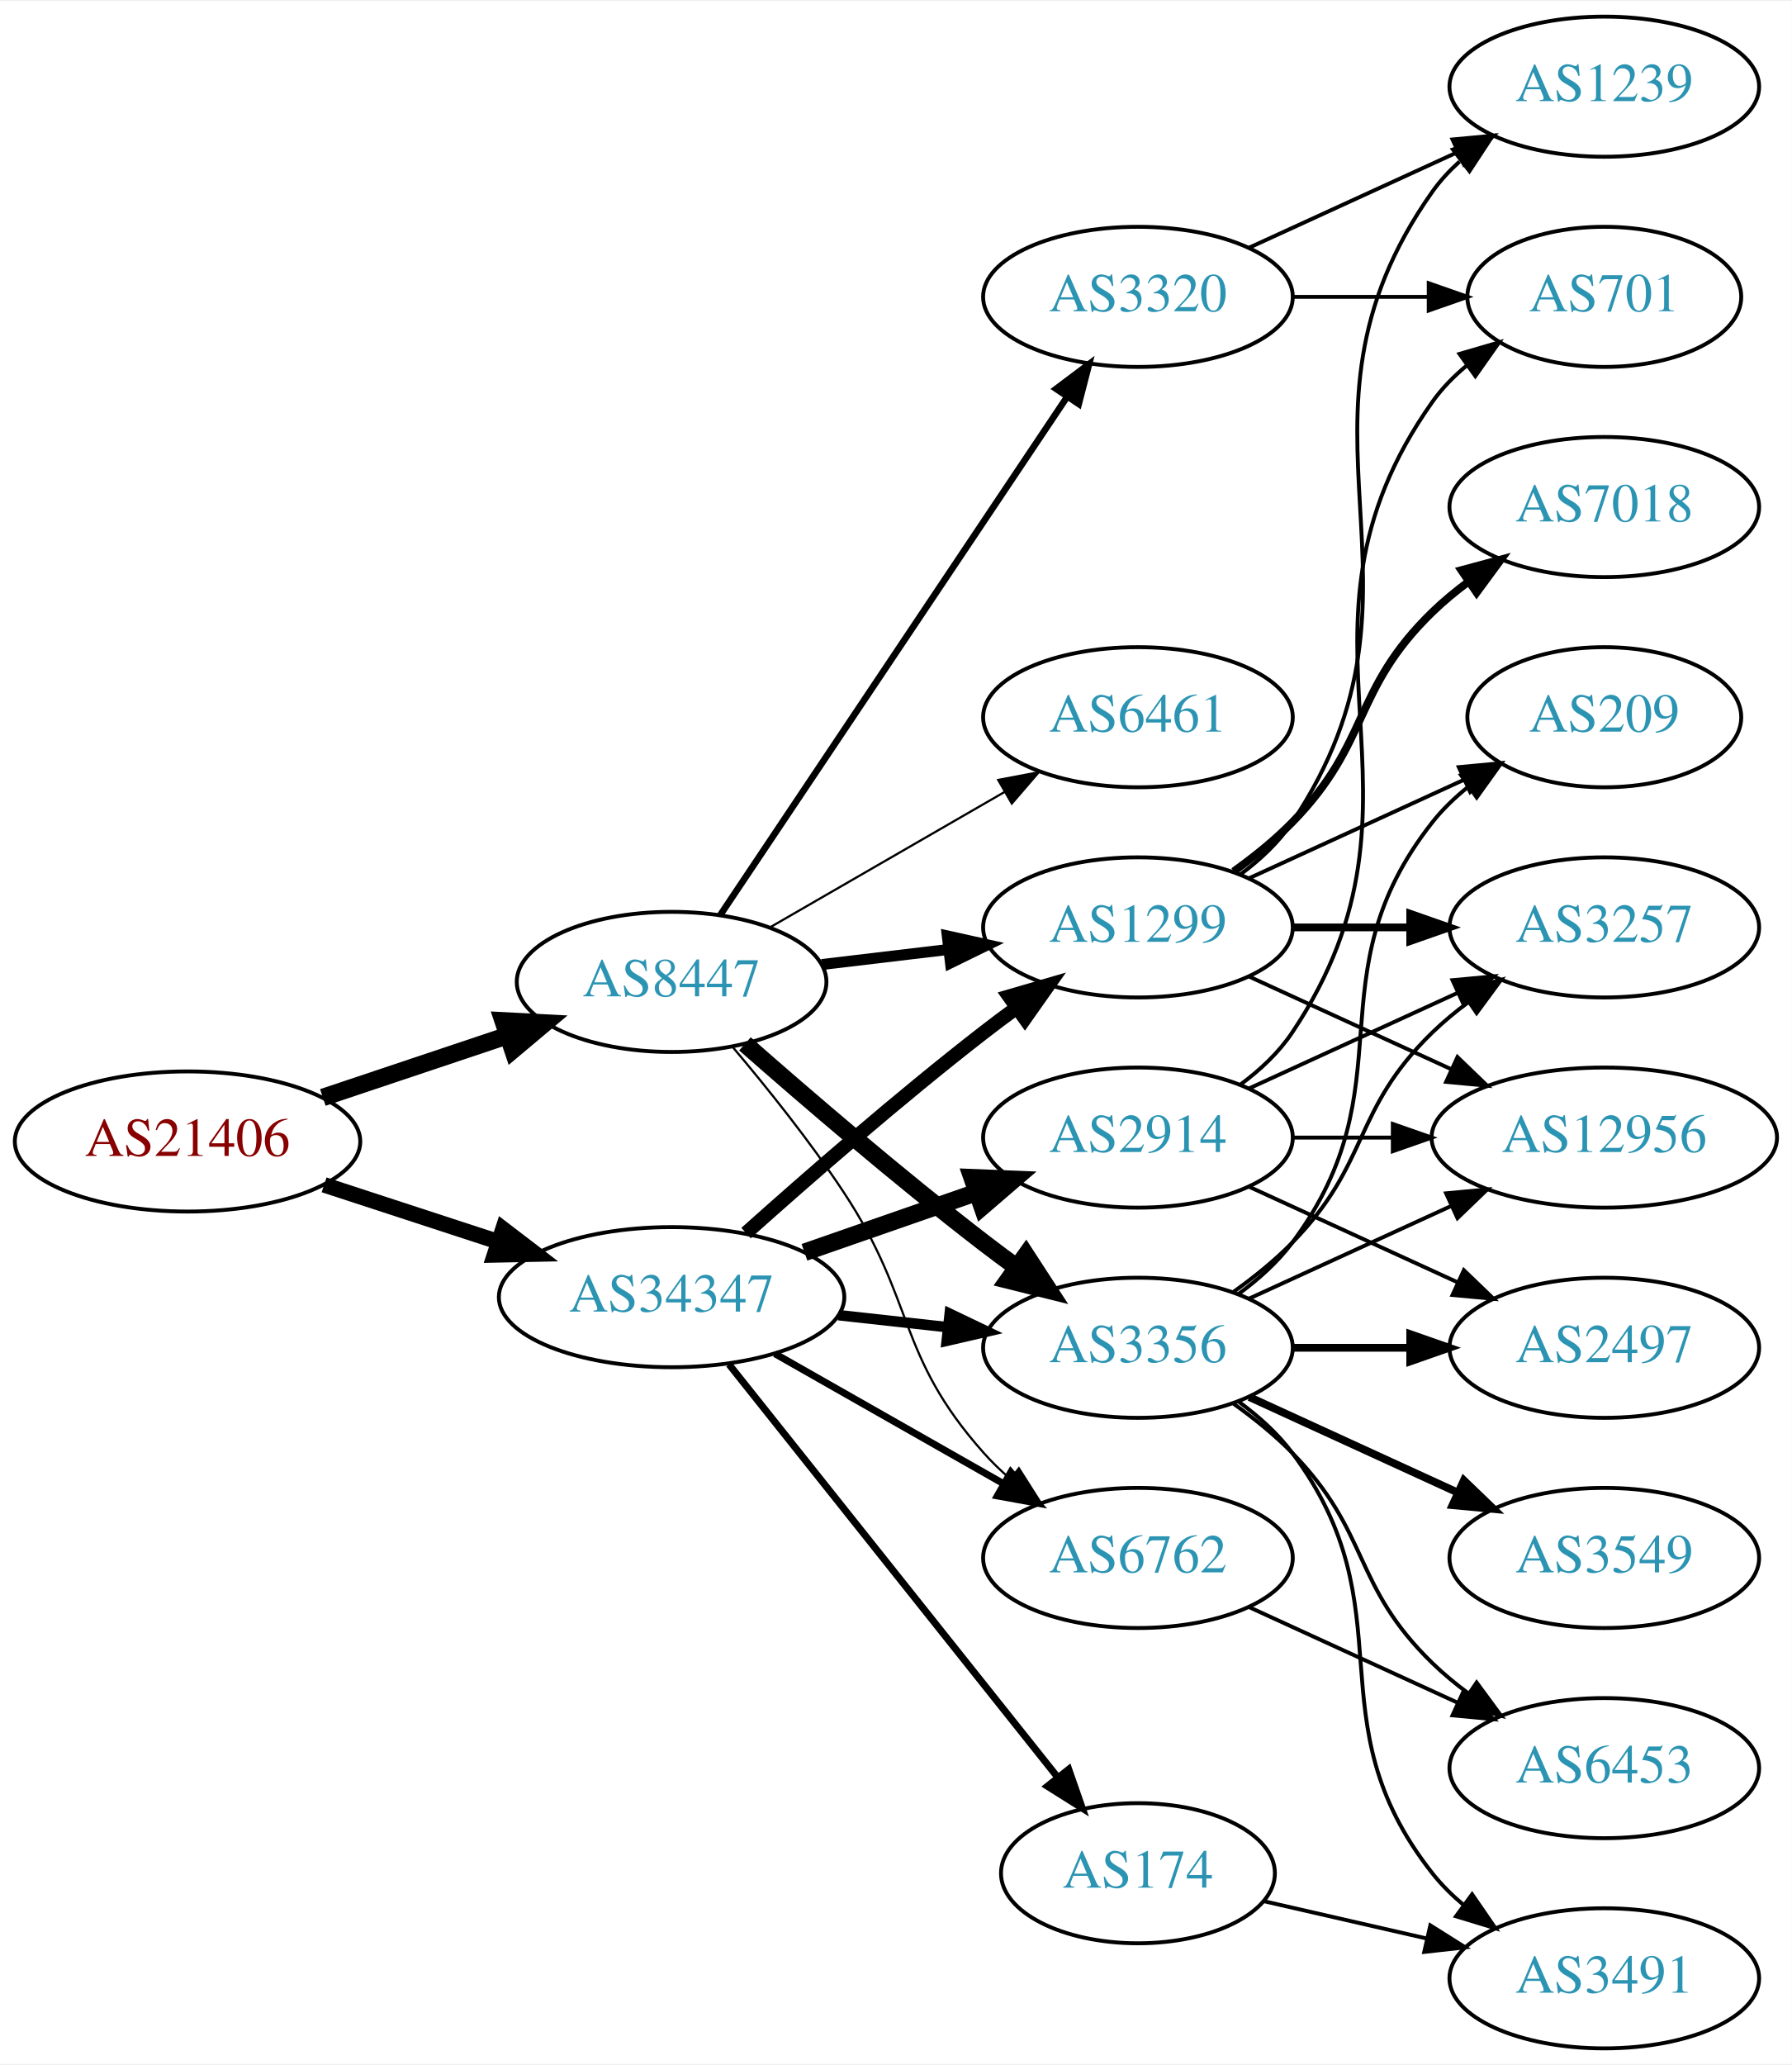
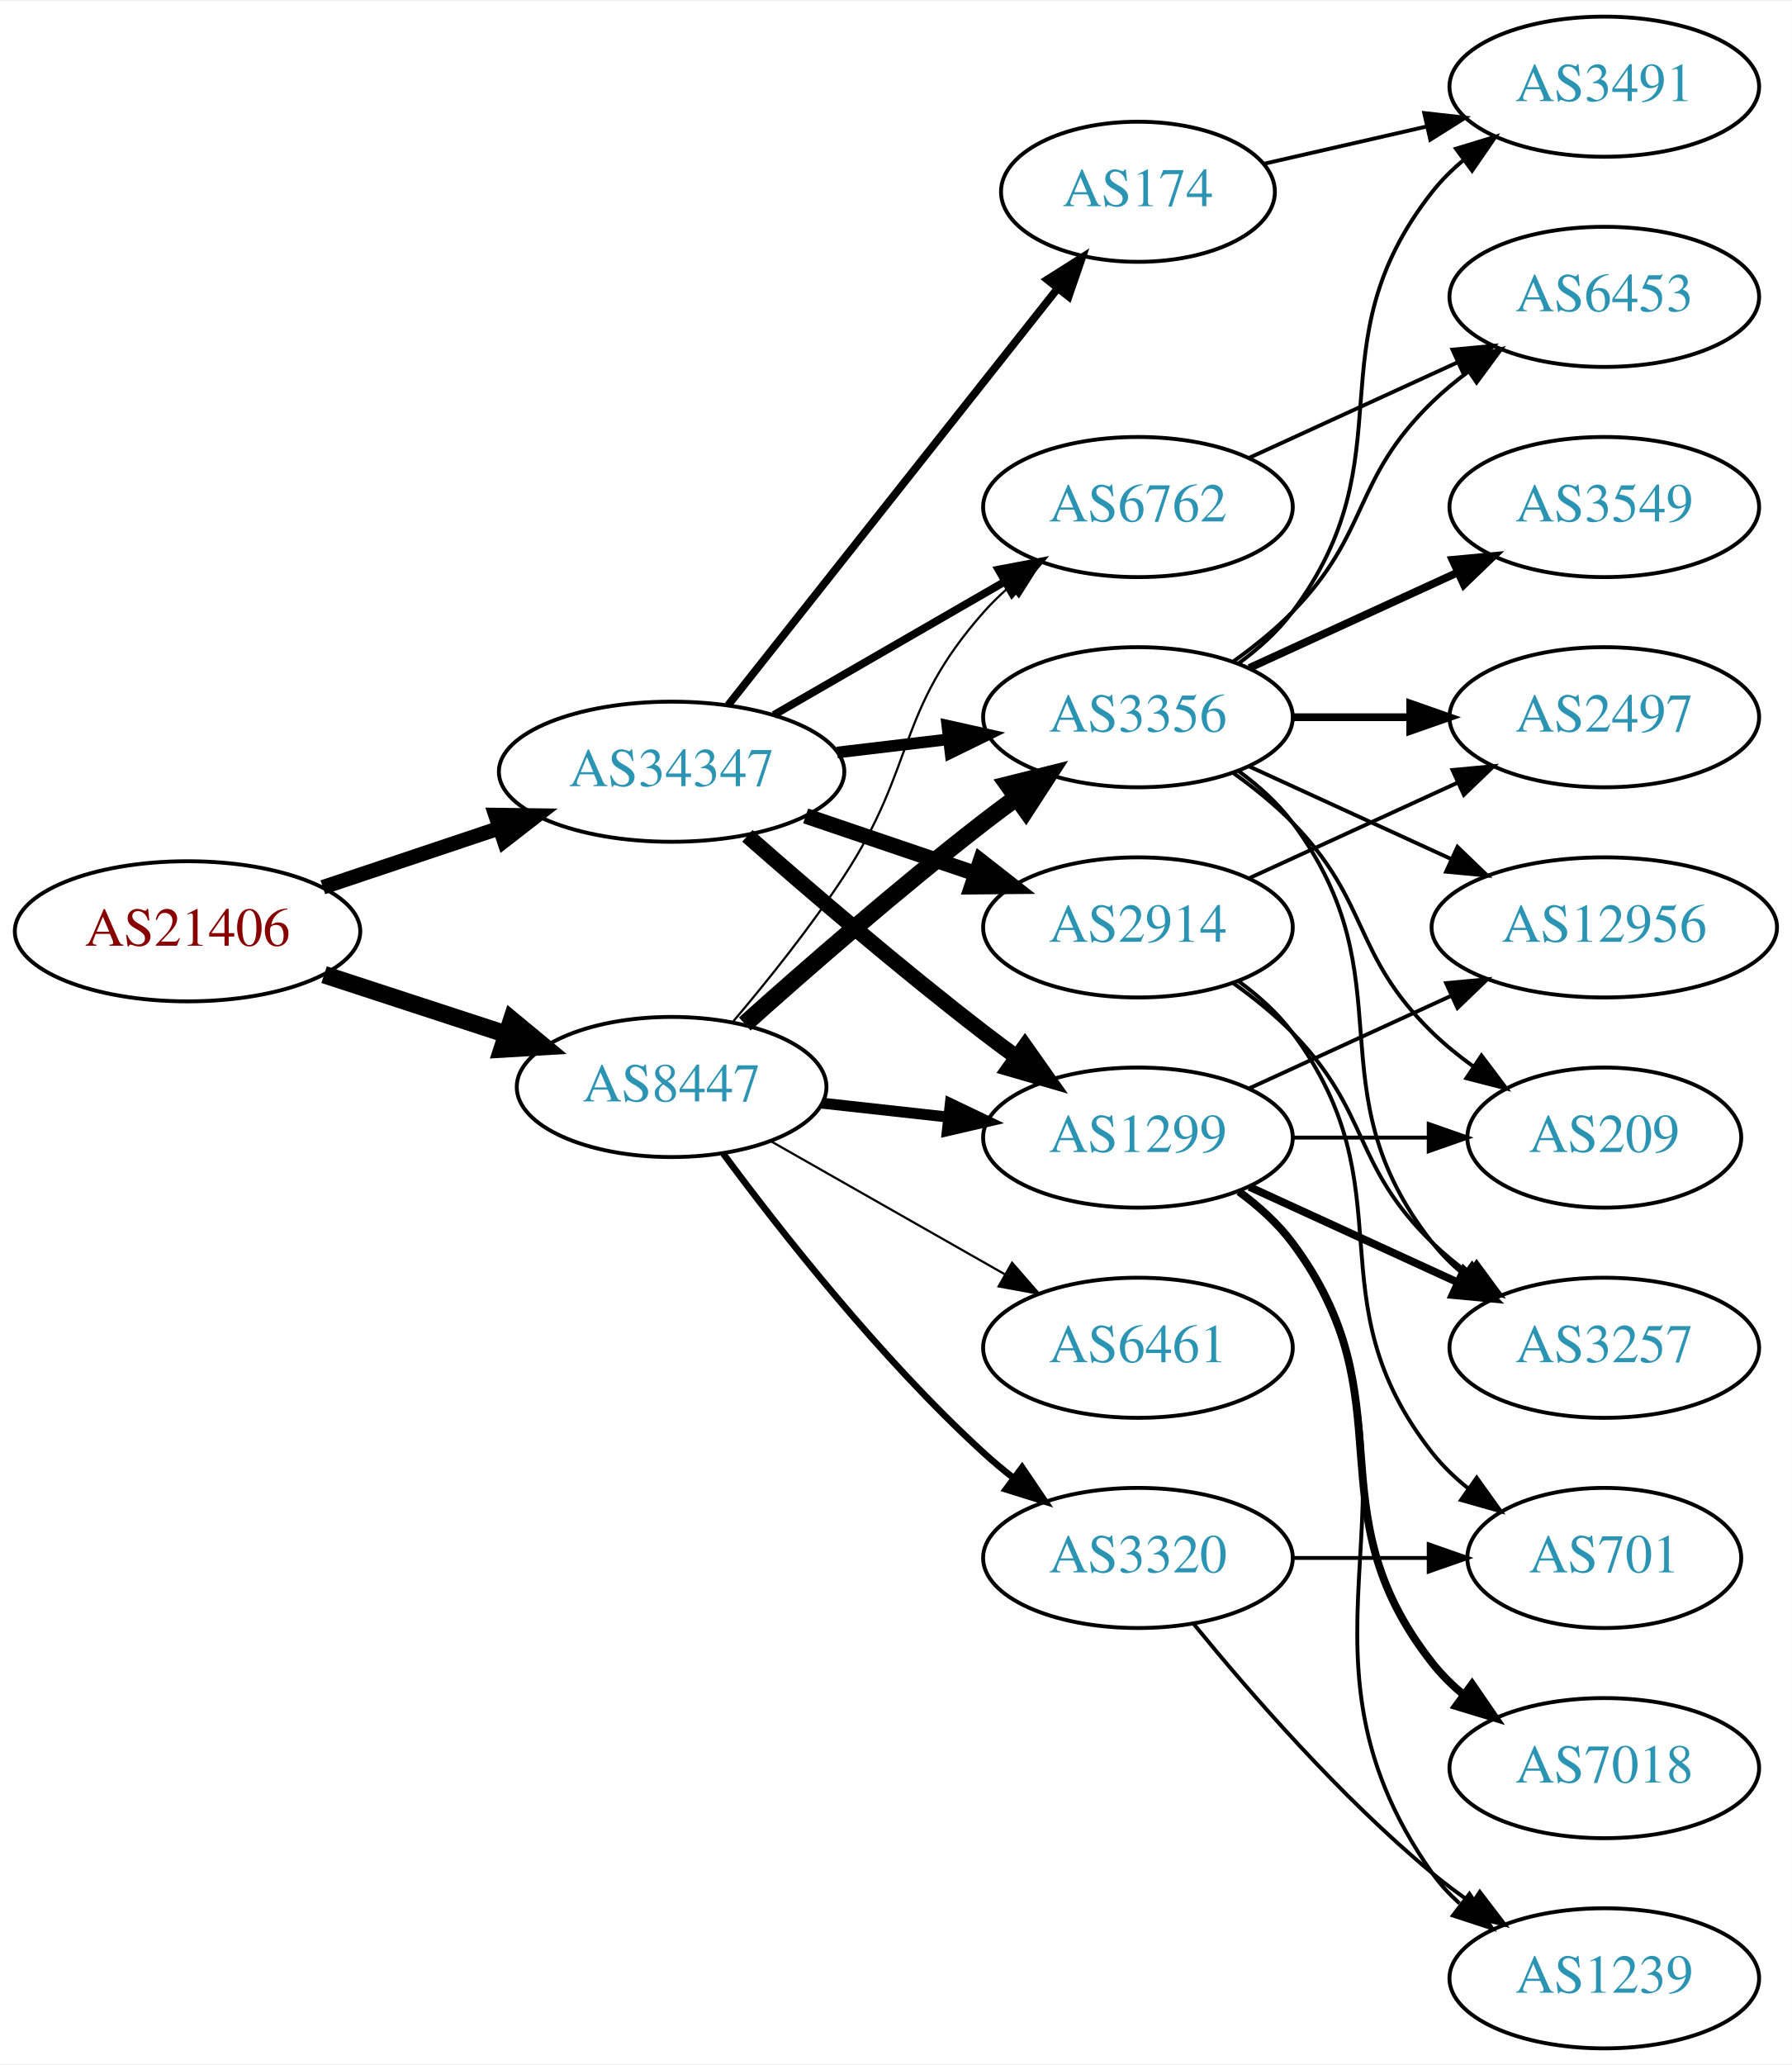
<svg xmlns="http://www.w3.org/2000/svg" xmlns:xlink="http://www.w3.org/1999/xlink" width="460pt" height="530pt" viewBox="0.00 0.00 460.47 530.00">
  <g id="graph0" class="graph" transform="scale(1 1) rotate(0) translate(4 526)">
    <polygon fill="white" stroke="none" points="-4,4 -4,-526 456.469,-526 456.469,4 -4,4" />
    <g id="node1" class="node">
      <g id="a_node1">
        <a xlink:href="/asn/21406" xlink:title="AS21406 ~ D. Swarovski KG [AT]">
-           <ellipse fill="#ffffff" stroke="black" cx="44.196" cy="-233" rx="44.393" ry="18" />
-           <text text-anchor="middle" x="44.196" y="-229.3" font-family="Times,serif" font-size="14.00" fill="#880000">AS21406</text>
+           <ellipse fill="#ffffff" stroke="black" cx="44.196" cy="-287" rx="44.393" ry="18" />
+           <text text-anchor="middle" x="44.196" y="-283.3" font-family="Times,serif" font-size="14.00" fill="#880000">AS21406</text>
        </a>
      </g>
    </g>
    <g id="node2" class="node">
      <g id="a_node2">
        <a xlink:href="/asn/8447" xlink:title="AS8447 ~ A1 Telekom Austria AG [AT]">
-           <ellipse fill="#ffffff" stroke="black" cx="168.588" cy="-274" rx="39.794" ry="18" />
-           <text text-anchor="middle" x="168.588" y="-270.3" font-family="Times,serif" font-size="14.00" fill="#2c94b3">AS8447</text>
+           <ellipse fill="#ffffff" stroke="black" cx="168.588" cy="-247" rx="39.794" ry="18" />
+           <text text-anchor="middle" x="168.588" y="-243.3" font-family="Times,serif" font-size="14.00" fill="#2c94b3">AS8447</text>
        </a>
      </g>
    </g>
    <g id="edge1" class="edge">
-       <path fill="none" stroke="black" stroke-width="4.5" d="M78.964,-244.312C93.591,-249.212 110.853,-254.994 126.239,-260.148" />
-       <polygon fill="black" stroke="black" stroke-width="4.5" points="125.299,-263.986 136.032,-263.429 127.801,-256.519 125.299,-263.986" />
+       <path fill="none" stroke="black" stroke-width="4.5" d="M79.289,-275.858C93.795,-271.117 110.846,-265.544 126.077,-260.567" />
+       <polygon fill="black" stroke="black" stroke-width="4.5" points="127.496,-264.245 135.778,-257.396 125.05,-256.76 127.496,-264.245" />
    </g>
    <g id="node3" class="node">
      <g id="a_node3">
        <a xlink:href="/asn/34347" xlink:title="AS34347 ~ Stadtwerke Hall in Tirol GmbH [AT]">
-           <ellipse fill="#ffffff" stroke="black" cx="168.588" cy="-193" rx="44.393" ry="18" />
-           <text text-anchor="middle" x="168.588" y="-189.3" font-family="Times,serif" font-size="14.00" fill="#2c94b3">AS34347</text>
+           <ellipse fill="#ffffff" stroke="black" cx="168.588" cy="-328" rx="44.393" ry="18" />
+           <text text-anchor="middle" x="168.588" y="-324.3" font-family="Times,serif" font-size="14.00" fill="#2c94b3">AS34347</text>
        </a>
      </g>
    </g>
    <g id="edge2" class="edge">
-       <path fill="none" stroke="black" stroke-width="4" d="M79.289,-221.858C93.082,-217.35 109.177,-212.09 123.819,-207.305" />
-       <polygon fill="black" stroke="black" stroke-width="4" points="125.26,-210.516 133.678,-204.082 123.085,-203.862 125.26,-210.516" />
+       <path fill="none" stroke="black" stroke-width="3.75" d="M78.964,-298.312C93.01,-303.017 109.488,-308.537 124.399,-313.532" />
+       <polygon fill="black" stroke="black" stroke-width="3.75" points="123.336,-316.867 133.93,-316.725 125.56,-310.23 123.336,-316.867" />
    </g>
    <g id="node4" class="node">
      <g id="a_node4">
-         <a xlink:href="/asn/1299" xlink:title="AS1299 ~ Telia Carrier [EU]">
-           <ellipse fill="#ffffff" stroke="black" cx="288.431" cy="-288" rx="39.794" ry="18" />
-           <text text-anchor="middle" x="288.431" y="-284.3" font-family="Times,serif" font-size="14.00" fill="#2c94b3">AS1299</text>
+         <a xlink:href="/asn/3356" xlink:title="AS3356 ~ Level 3 Parent, LLC [US]">
+           <ellipse fill="#ffffff" stroke="black" cx="288.431" cy="-342" rx="39.794" ry="18" />
+           <text text-anchor="middle" x="288.431" y="-338.3" font-family="Times,serif" font-size="14.00" fill="#2c94b3">AS3356</text>
        </a>
      </g>
    </g>
    <g id="edge3" class="edge">
-       <path fill="none" stroke="black" stroke-width="2.812" d="M207.198,-278.468C217.509,-279.693 228.827,-281.038 239.627,-282.321" />
-       <polygon fill="black" stroke="black" stroke-width="2.812" points="239.431,-285.822 249.774,-283.526 240.257,-278.871 239.431,-285.822" />
+       <path fill="none" stroke="black" stroke-width="4.5" d="M187.403,-263.191C203.179,-277.311 227.017,-298.119 248.784,-315 251.519,-317.121 254.404,-319.278 257.316,-321.401" />
+       <polygon fill="black" stroke="black" stroke-width="4.5" points="255.063,-324.63 265.49,-327.236 259.639,-318.221 255.063,-324.63" />
    </g>
    <g id="node5" class="node">
      <g id="a_node5">
-         <a xlink:href="/asn/3356" xlink:title="AS3356 ~ Level 3 Parent, LLC [US]">
-           <ellipse fill="#ffffff" stroke="black" cx="288.431" cy="-180" rx="39.794" ry="18" />
-           <text text-anchor="middle" x="288.431" y="-176.3" font-family="Times,serif" font-size="14.00" fill="#2c94b3">AS3356</text>
+         <a xlink:href="/asn/3320" xlink:title="AS3320 ~ DTAG [DE]">
+           <ellipse fill="#ffffff" stroke="black" cx="288.431" cy="-126" rx="39.794" ry="18" />
+           <text text-anchor="middle" x="288.431" y="-122.3" font-family="Times,serif" font-size="14.00" fill="#2c94b3">AS3320</text>
        </a>
      </g>
    </g>
    <g id="edge4" class="edge">
-       <path fill="none" stroke="black" stroke-width="4.5" d="M187.439,-258.078C203.239,-244.186 227.091,-223.697 248.784,-207 251.527,-204.889 254.417,-202.739 257.333,-200.62" />
-       <polygon fill="black" stroke="black" stroke-width="4.5" points="259.653,-203.802 265.511,-194.791 255.082,-197.389 259.653,-203.802" />
+       <path fill="none" stroke="black" stroke-width="1.688" d="M181.846,-229.886C196.48,-210.106 222.316,-177.18 248.784,-153 251.201,-150.792 253.807,-148.615 256.482,-146.512" />
+       <polygon fill="black" stroke="black" stroke-width="1.688" points="258.665,-149.251 264.603,-140.476 254.489,-143.633 258.665,-149.251" />
    </g>
    <g id="node6" class="node">
      <g id="a_node6">
        <a xlink:href="/asn/6461" xlink:title="AS6461 ~ Zayo Bandwidth [US]">
-           <ellipse fill="#ffffff" stroke="black" cx="288.431" cy="-342" rx="39.794" ry="18" />
-           <text text-anchor="middle" x="288.431" y="-338.3" font-family="Times,serif" font-size="14.00" fill="#2c94b3">AS6461</text>
+           <ellipse fill="#ffffff" stroke="black" cx="288.431" cy="-180" rx="39.794" ry="18" />
+           <text text-anchor="middle" x="288.431" y="-176.3" font-family="Times,serif" font-size="14.00" fill="#2c94b3">AS6461</text>
        </a>
      </g>
    </g>
    <g id="edge5" class="edge">
-       <path fill="none" stroke="black" stroke-width="0.562" d="M193.72,-287.925C211.159,-297.988 234.933,-311.707 254.171,-322.808" />
-       <polygon fill="black" stroke="black" stroke-width="0.562" points="252.516,-325.893 262.927,-327.86 256.014,-319.83 252.516,-325.893" />
+       <path fill="none" stroke="black" stroke-width="0.562" d="M194.005,-233.118C211.465,-223.191 235.165,-209.716 254.326,-198.822" />
+       <polygon fill="black" stroke="black" stroke-width="0.562" points="256.082,-201.85 263.045,-193.865 252.622,-195.765 256.082,-201.85" />
    </g>
    <g id="node7" class="node">
      <g id="a_node7">
-         <a xlink:href="/asn/3320" xlink:title="AS3320 ~ DTAG [DE]">
-           <ellipse fill="#ffffff" stroke="black" cx="288.431" cy="-450" rx="39.794" ry="18" />
-           <text text-anchor="middle" x="288.431" y="-446.3" font-family="Times,serif" font-size="14.00" fill="#2c94b3">AS3320</text>
+         <a xlink:href="/asn/1299" xlink:title="AS1299 ~ Telia Carrier [EU]">
+           <ellipse fill="#ffffff" stroke="black" cx="288.431" cy="-234" rx="39.794" ry="18" />
+           <text text-anchor="middle" x="288.431" y="-230.3" font-family="Times,serif" font-size="14.00" fill="#2c94b3">AS1299</text>
        </a>
      </g>
    </g>
    <g id="edge6" class="edge">
-       <path fill="none" stroke="black" stroke-width="1.688" d="M181.102,-291.196C201.871,-322.214 245.708,-387.687 270.111,-424.132" />
-       <polygon fill="black" stroke="black" stroke-width="1.688" points="267.398,-426.372 275.87,-432.734 273.215,-422.477 267.398,-426.372" />
+       <path fill="none" stroke="black" stroke-width="2.812" d="M207.198,-242.851C217.509,-241.713 228.827,-240.465 239.627,-239.274" />
+       <polygon fill="black" stroke="black" stroke-width="2.812" points="240.218,-242.73 249.774,-238.154 239.45,-235.772 240.218,-242.73" />
    </g>
    <g id="node8" class="node">
      <g id="a_node8">
        <a xlink:href="/asn/6762" xlink:title="AS6762 ~ TELECOM ITALIA SPARKLE S.p.A. [IT]">
-           <ellipse fill="#ffffff" stroke="black" cx="288.431" cy="-126" rx="39.794" ry="18" />
-           <text text-anchor="middle" x="288.431" y="-122.3" font-family="Times,serif" font-size="14.00" fill="#2c94b3">AS6762</text>
+           <ellipse fill="#ffffff" stroke="black" cx="288.431" cy="-396" rx="39.794" ry="18" />
+           <text text-anchor="middle" x="288.431" y="-392.3" font-family="Times,serif" font-size="14.00" fill="#2c94b3">AS6762</text>
        </a>
      </g>
    </g>
    <g id="edge7" class="edge">
-       <path fill="none" stroke="black" stroke-width="0.562" d="M184.428,-257.096C193.176,-246.743 204.181,-233.021 212.784,-220 231.419,-191.796 226.317,-178.257 248.784,-153 250.773,-150.764 252.982,-148.616 255.308,-146.577" />
-       <polygon fill="black" stroke="black" stroke-width="0.562" points="257.84,-149.036 263.515,-140.09 253.5,-143.545 257.84,-149.036" />
+       <path fill="none" stroke="black" stroke-width="0.562" d="M184.457,-263.885C193.216,-274.231 204.221,-287.952 212.784,-301 231.547,-329.589 226.135,-343.38 248.784,-369 250.766,-371.242 252.971,-373.394 255.293,-375.437" />
+       <polygon fill="black" stroke="black" stroke-width="0.562" points="253.481,-378.466 263.494,-381.929 257.826,-372.978 253.481,-378.466" />
    </g>
    <g id="edge25" class="edge">
-       <path fill="none" stroke="black" stroke-width="3.6" d="M187.715,-209.471C203.493,-223.585 227.161,-244.23 248.784,-261 251.519,-263.121 254.404,-265.278 257.316,-267.401" />
-       <polygon fill="black" stroke="black" stroke-width="3.6" points="255.317,-270.274 265.49,-273.236 259.385,-264.577 255.317,-270.274" />
-     </g>
-     <g id="edge23" class="edge">
-       <path fill="none" stroke="black" stroke-width="2.7" d="M211.467,-188.38C220.503,-187.383 230.125,-186.322 239.376,-185.301" />
-       <polygon fill="black" stroke="black" stroke-width="2.7" points="240.057,-188.747 249.613,-184.172 239.289,-181.79 240.057,-188.747" />
+       <path fill="none" stroke="black" stroke-width="3" d="M211.135,-332.936C220.381,-334.034 230.254,-335.207 239.725,-336.332" />
+       <polygon fill="black" stroke="black" stroke-width="3" points="239.453,-339.825 249.797,-337.529 240.279,-332.874 239.453,-339.825" />
+     </g>
+     <g id="edge24" class="edge">
+       <path fill="none" stroke="black" stroke-width="4" d="M188.067,-311.527C203.866,-297.648 227.377,-277.477 248.784,-261 251.527,-258.889 254.417,-256.739 257.333,-254.62" />
+       <polygon fill="black" stroke="black" stroke-width="4" points="259.399,-257.445 265.511,-248.791 255.336,-251.745 259.399,-257.445" />
    </g>
    <g id="edge26" class="edge">
-       <path fill="none" stroke="black" stroke-width="1.8" d="M195.158,-178.462C212.378,-168.672 235.263,-155.66 253.934,-145.045" />
-       <polygon fill="black" stroke="black" stroke-width="1.8" points="255.755,-148.036 262.718,-140.05 252.295,-141.95 255.755,-148.036" />
+       <path fill="none" stroke="black" stroke-width="2" d="M194.868,-342.588C212.188,-352.582 235.339,-365.941 254.155,-376.799" />
+       <polygon fill="black" stroke="black" stroke-width="2" points="252.588,-379.935 262.999,-381.902 256.087,-373.872 252.588,-379.935" />
    </g>
    <g id="node19" class="node">
      <g id="a_node19">
-         <a xlink:href="/asn/174" xlink:title="AS174 ~ Cogent Communications [US]">
-           <ellipse fill="#ffffff" stroke="black" cx="288.431" cy="-45" rx="35.194" ry="18" />
-           <text text-anchor="middle" x="288.431" y="-41.3" font-family="Times,serif" font-size="14.00" fill="#2c94b3">AS174</text>
+         <a xlink:href="/asn/2914" xlink:title="AS2914 ~ NTT America, Inc. [US]">
+           <ellipse fill="#ffffff" stroke="black" cx="288.431" cy="-288" rx="39.794" ry="18" />
+           <text text-anchor="middle" x="288.431" y="-284.3" font-family="Times,serif" font-size="14.00" fill="#2c94b3">AS2914</text>
        </a>
      </g>
    </g>
    <g id="edge22" class="edge">
-       <path fill="none" stroke="black" stroke-width="1.8" d="M183.337,-175.733C204.204,-149.526 243.96,-99.595 267.844,-69.599" />
-       <polygon fill="black" stroke="black" stroke-width="1.8" points="270.64,-71.706 274.131,-61.703 265.164,-67.346 270.64,-71.706" />
+       <path fill="none" stroke="black" stroke-width="4" d="M203.042,-316.645C216.643,-312.028 232.485,-306.651 246.746,-301.81" />
+       <polygon fill="black" stroke="black" stroke-width="4" points="247.975,-305.089 256.32,-298.56 245.725,-298.46 247.975,-305.089" />
    </g>
    <g id="node20" class="node">
      <g id="a_node20">
-         <a xlink:href="/asn/2914" xlink:title="AS2914 ~ NTT America, Inc. [US]">
-           <ellipse fill="#ffffff" stroke="black" cx="288.431" cy="-234" rx="39.794" ry="18" />
-           <text text-anchor="middle" x="288.431" y="-230.3" font-family="Times,serif" font-size="14.00" fill="#2c94b3">AS2914</text>
-         </a>
-       </g>
-     </g>
-     <g id="edge24" class="edge">
-       <path fill="none" stroke="black" stroke-width="4.5" d="M202.728,-204.53C216.445,-209.302 232.484,-214.883 246.894,-219.896" />
-       <polygon fill="black" stroke="black" stroke-width="4.5" points="245.822,-223.692 256.56,-223.26 248.41,-216.255 245.822,-223.692" />
+         <a xlink:href="/asn/174" xlink:title="AS174 ~ Cogent Communications [US]">
+           <ellipse fill="#ffffff" stroke="black" cx="288.431" cy="-477" rx="35.194" ry="18" />
+           <text text-anchor="middle" x="288.431" y="-473.3" font-family="Times,serif" font-size="14.00" fill="#2c94b3">AS174</text>
+         </a>
+       </g>
+     </g>
+     <g id="edge23" class="edge">
+       <path fill="none" stroke="black" stroke-width="2" d="M183.106,-345.092C203.884,-371.364 243.775,-421.802 267.757,-452.125" />
+       <polygon fill="black" stroke="black" stroke-width="2" points="265.122,-454.435 274.07,-460.107 270.612,-450.093 265.122,-454.435" />
    </g>
    <g id="node9" class="node">
      <g id="a_node9">
        <a xlink:href="/asn/209" xlink:title="AS209 ~ CenturyLink Communications, LLC [US]">
-           <ellipse fill="#ffffff" stroke="black" cx="408.273" cy="-342" rx="35.194" ry="18" />
-           <text text-anchor="middle" x="408.273" y="-338.3" font-family="Times,serif" font-size="14.00" fill="#2c94b3">AS209</text>
+           <ellipse fill="#ffffff" stroke="black" cx="408.273" cy="-234" rx="35.194" ry="18" />
+           <text text-anchor="middle" x="408.273" y="-230.3" font-family="Times,serif" font-size="14.00" fill="#2c94b3">AS209</text>
        </a>
      </g>
    </g>
    <g id="edge8" class="edge">
-       <path fill="none" stroke="black" d="M317.06,-300.661C333.476,-308.183 354.457,-317.798 372.054,-325.861" />
-       <polygon fill="black" stroke="black" points="370.883,-329.174 381.432,-330.158 373.799,-322.811 370.883,-329.174" />
+       <path fill="none" stroke="black" d="M313.025,-327.611C318.281,-323.852 323.613,-319.563 328.077,-315 348.25,-294.383 343.384,-281.094 364.077,-261 367.305,-257.866 370.956,-254.911 374.734,-252.188" />
+       <polygon fill="black" stroke="black" points="376.713,-255.075 383.094,-246.617 372.832,-249.25 376.713,-255.075" />
    </g>
    <g id="node10" class="node">
      <g id="a_node10">
-         <a xlink:href="/asn/7018" xlink:title="AS7018 ~ AT&amp;T Services, Inc. [US]">
+         <a xlink:href="/asn/3549" xlink:title="AS3549 ~ Level 3 Parent, LLC [US]">
          <ellipse fill="#ffffff" stroke="black" cx="408.273" cy="-396" rx="39.794" ry="18" />
-           <text text-anchor="middle" x="408.273" y="-392.3" font-family="Times,serif" font-size="14.00" fill="#2c94b3">AS7018</text>
+           <text text-anchor="middle" x="408.273" y="-392.3" font-family="Times,serif" font-size="14.00" fill="#2c94b3">AS3549</text>
        </a>
      </g>
    </g>
    <g id="edge9" class="edge">
-       <path fill="none" stroke="black" stroke-width="2" d="M313.025,-302.389C318.281,-306.148 323.613,-310.437 328.077,-315 348.25,-335.617 343.384,-348.906 364.077,-369 366.922,-371.763 370.096,-374.386 373.396,-376.834" />
-       <polygon fill="black" stroke="black" stroke-width="2" points="371.513,-379.786 381.744,-382.538 375.462,-374.006 371.513,-379.786" />
+       <path fill="none" stroke="black" stroke-width="2" d="M317.06,-354.661C333.017,-361.973 353.287,-371.261 370.57,-379.181" />
+       <polygon fill="black" stroke="black" stroke-width="2" points="369.269,-382.435 379.818,-383.419 372.185,-376.071 369.269,-382.435" />
    </g>
    <g id="node11" class="node">
      <g id="a_node11">
-         <a xlink:href="/asn/3257" xlink:title="AS3257 ~ GTT [DE]">
-           <ellipse fill="#ffffff" stroke="black" cx="408.273" cy="-288" rx="39.794" ry="18" />
-           <text text-anchor="middle" x="408.273" y="-284.3" font-family="Times,serif" font-size="14.00" fill="#2c94b3">AS3257</text>
+         <a xlink:href="/asn/12956" xlink:title="AS12956 ~ TELXIUS [ES]">
+           <ellipse fill="#ffffff" stroke="black" cx="408.273" cy="-288" rx="44.393" ry="18" />
+           <text text-anchor="middle" x="408.273" y="-284.3" font-family="Times,serif" font-size="14.00" fill="#2c94b3">AS12956</text>
        </a>
      </g>
    </g>
    <g id="edge10" class="edge">
-       <path fill="none" stroke="black" stroke-width="2" d="M328.343,-288C337.897,-288 348.246,-288 358.209,-288" />
-       <polygon fill="black" stroke="black" stroke-width="2" points="358.402,-291.5 368.402,-288 358.402,-284.5 358.402,-291.5" />
+       <path fill="none" stroke="black" d="M317.06,-329.339C332.557,-322.238 352.124,-313.272 369.071,-305.506" />
+       <polygon fill="black" stroke="black" points="370.54,-308.683 378.173,-301.335 367.624,-302.319 370.54,-308.683" />
    </g>
    <g id="node12" class="node">
      <g id="a_node12">
-         <a xlink:href="/asn/12956" xlink:title="AS12956 ~ TELXIUS [ES]">
-           <ellipse fill="#ffffff" stroke="black" cx="408.273" cy="-234" rx="44.393" ry="18" />
-           <text text-anchor="middle" x="408.273" y="-230.3" font-family="Times,serif" font-size="14.00" fill="#2c94b3">AS12956</text>
+         <a xlink:href="/asn/3491" xlink:title="AS3491 ~ PCCW Global, Inc. [US]">
+           <ellipse fill="#ffffff" stroke="black" cx="408.273" cy="-504" rx="39.794" ry="18" />
+           <text text-anchor="middle" x="408.273" y="-500.3" font-family="Times,serif" font-size="14.00" fill="#2c94b3">AS3491</text>
        </a>
      </g>
    </g>
    <g id="edge11" class="edge">
-       <path fill="none" stroke="black" d="M317.06,-275.339C332.557,-268.238 352.124,-259.272 369.071,-251.506" />
-       <polygon fill="black" stroke="black" points="370.54,-254.683 378.173,-247.335 367.624,-248.319 370.54,-254.683" />
+       <path fill="none" stroke="black" d="M314.362,-355.882C319.438,-359.611 324.356,-364.016 328.077,-369 358.349,-409.542 332.779,-437.246 364.077,-477 366.402,-479.953 369.146,-482.67 372.105,-485.147" />
+       <polygon fill="black" stroke="black" points="370.165,-488.064 380.302,-491.145 374.298,-482.415 370.165,-488.064" />
    </g>
    <g id="node13" class="node">
      <g id="a_node13">
-         <a xlink:href="/asn/1239" xlink:title="AS1239 ~ Sprint [US]">
-           <ellipse fill="#ffffff" stroke="black" cx="408.273" cy="-504" rx="39.794" ry="18" />
-           <text text-anchor="middle" x="408.273" y="-500.3" font-family="Times,serif" font-size="14.00" fill="#2c94b3">AS1239</text>
+         <a xlink:href="/asn/3257" xlink:title="AS3257 ~ GTT [DE]">
+           <ellipse fill="#ffffff" stroke="black" cx="408.273" cy="-180" rx="39.794" ry="18" />
+           <text text-anchor="middle" x="408.273" y="-176.3" font-family="Times,serif" font-size="14.00" fill="#2c94b3">AS3257</text>
        </a>
      </g>
    </g>
    <g id="edge12" class="edge">
-       <path fill="none" stroke="black" d="M314.75,-301.607C319.806,-305.351 324.617,-309.831 328.077,-315 369.102,-376.294 321.498,-416.775 364.077,-477 366.068,-479.816 368.455,-482.401 371.071,-484.76" />
-       <polygon fill="black" stroke="black" points="369.371,-487.865 379.44,-491.162 373.624,-482.306 369.371,-487.865" />
-     </g>
-     <g id="edge13" class="edge">
-       <path fill="none" stroke="black" d="M314.362,-193.882C319.438,-197.611 324.356,-202.016 328.077,-207 358.349,-247.542 332.779,-275.246 364.077,-315 366.724,-318.361 369.912,-321.417 373.344,-324.161" />
-       <polygon fill="black" stroke="black" points="371.457,-327.113 381.651,-330 375.482,-321.386 371.457,-327.113" />
-     </g>
-     <g id="edge15" class="edge">
-       <path fill="none" stroke="black" d="M313.025,-194.389C318.281,-198.148 323.613,-202.437 328.077,-207 348.25,-227.617 343.384,-240.906 364.077,-261 366.922,-263.763 370.096,-266.386 373.396,-268.834" />
-       <polygon fill="black" stroke="black" points="371.513,-271.786 381.744,-274.538 375.462,-266.006 371.513,-271.786" />
-     </g>
-     <g id="edge18" class="edge">
-       <path fill="none" stroke="black" d="M317.06,-192.661C332.557,-199.762 352.124,-208.728 369.071,-216.494" />
-       <polygon fill="black" stroke="black" points="367.624,-219.681 378.173,-220.665 370.54,-213.317 367.624,-219.681" />
+       <path fill="none" stroke="black" d="M314.362,-328.118C319.438,-324.389 324.356,-319.984 328.077,-315 358.349,-274.458 332.779,-246.754 364.077,-207 366.402,-204.047 369.146,-201.33 372.105,-198.853" />
+       <polygon fill="black" stroke="black" points="374.298,-201.585 380.302,-192.855 370.165,-195.936 374.298,-201.585" />
    </g>
    <g id="node14" class="node">
      <g id="a_node14">
        <a xlink:href="/asn/2497" xlink:title="AS2497 ~ Internet Initiative Japan Inc. [JP]">
-           <ellipse fill="#ffffff" stroke="black" cx="408.273" cy="-180" rx="39.794" ry="18" />
-           <text text-anchor="middle" x="408.273" y="-176.3" font-family="Times,serif" font-size="14.00" fill="#2c94b3">AS2497</text>
-         </a>
-       </g>
-     </g>
-     <g id="edge14" class="edge">
-       <path fill="none" stroke="black" stroke-width="2" d="M328.343,-180C337.897,-180 348.246,-180 358.209,-180" />
-       <polygon fill="black" stroke="black" stroke-width="2" points="358.402,-183.5 368.402,-180 358.402,-176.5 358.402,-183.5" />
+           <ellipse fill="#ffffff" stroke="black" cx="408.273" cy="-342" rx="39.794" ry="18" />
+           <text text-anchor="middle" x="408.273" y="-338.3" font-family="Times,serif" font-size="14.00" fill="#2c94b3">AS2497</text>
+         </a>
+       </g>
+     </g>
+     <g id="edge13" class="edge">
+       <path fill="none" stroke="black" stroke-width="2" d="M328.343,-342C337.897,-342 348.246,-342 358.209,-342" />
+       <polygon fill="black" stroke="black" stroke-width="2" points="358.402,-345.5 368.402,-342 358.402,-338.5 358.402,-345.5" />
    </g>
    <g id="node15" class="node">
      <g id="a_node15">
-         <a xlink:href="/asn/3549" xlink:title="AS3549 ~ Level 3 Parent, LLC [US]">
-           <ellipse fill="#ffffff" stroke="black" cx="408.273" cy="-126" rx="39.794" ry="18" />
-           <text text-anchor="middle" x="408.273" y="-122.3" font-family="Times,serif" font-size="14.00" fill="#2c94b3">AS3549</text>
-         </a>
-       </g>
-     </g>
-     <g id="edge16" class="edge">
-       <path fill="none" stroke="black" stroke-width="2" d="M317.06,-167.339C333.017,-160.027 353.287,-150.739 370.57,-142.819" />
-       <polygon fill="black" stroke="black" stroke-width="2" points="372.185,-145.929 379.818,-138.581 369.269,-139.565 372.185,-145.929" />
+         <a xlink:href="/asn/6453" xlink:title="AS6453 ~ TATA COMMUNICATIONS (AMERICA) INC [US]">
+           <ellipse fill="#ffffff" stroke="black" cx="408.273" cy="-450" rx="39.794" ry="18" />
+           <text text-anchor="middle" x="408.273" y="-446.3" font-family="Times,serif" font-size="14.00" fill="#2c94b3">AS6453</text>
+         </a>
+       </g>
+     </g>
+     <g id="edge14" class="edge">
+       <path fill="none" stroke="black" d="M313.025,-356.389C318.281,-360.148 323.613,-364.437 328.077,-369 348.25,-389.617 343.384,-402.906 364.077,-423 366.922,-425.763 370.096,-428.386 373.396,-430.834" />
+       <polygon fill="black" stroke="black" points="371.513,-433.786 381.744,-436.538 375.462,-428.006 371.513,-433.786" />
    </g>
    <g id="node16" class="node">
      <g id="a_node16">
-         <a xlink:href="/asn/3491" xlink:title="AS3491 ~ PCCW Global, Inc. [US]">
-           <ellipse fill="#ffffff" stroke="black" cx="408.273" cy="-18" rx="39.794" ry="18" />
-           <text text-anchor="middle" x="408.273" y="-14.3" font-family="Times,serif" font-size="14.00" fill="#2c94b3">AS3491</text>
-         </a>
-       </g>
-     </g>
-     <g id="edge17" class="edge">
-       <path fill="none" stroke="black" d="M314.362,-166.118C319.438,-162.389 324.356,-157.984 328.077,-153 358.349,-112.458 332.779,-84.754 364.077,-45 366.402,-42.047 369.146,-39.33 372.105,-36.853" />
-       <polygon fill="black" stroke="black" points="374.298,-39.585 380.302,-30.855 370.165,-33.936 374.298,-39.585" />
+         <a xlink:href="/asn/701" xlink:title="AS701 ~ UUNET [US]">
+           <ellipse fill="#ffffff" stroke="black" cx="408.273" cy="-126" rx="35.194" ry="18" />
+           <text text-anchor="middle" x="408.273" y="-122.3" font-family="Times,serif" font-size="14.00" fill="#2c94b3">AS701</text>
+         </a>
+       </g>
+     </g>
+     <g id="edge15" class="edge">
+       <path fill="none" stroke="black" d="M328.343,-126C339.43,-126 351.59,-126 362.972,-126" />
+       <polygon fill="black" stroke="black" points="363.154,-129.5 373.154,-126 363.154,-122.5 363.154,-129.5" />
    </g>
    <g id="node17" class="node">
      <g id="a_node17">
-         <a xlink:href="/asn/6453" xlink:title="AS6453 ~ TATA COMMUNICATIONS (AMERICA) INC [US]">
-           <ellipse fill="#ffffff" stroke="black" cx="408.273" cy="-72" rx="39.794" ry="18" />
-           <text text-anchor="middle" x="408.273" y="-68.3" font-family="Times,serif" font-size="14.00" fill="#2c94b3">AS6453</text>
-         </a>
-       </g>
+         <a xlink:href="/asn/1239" xlink:title="AS1239 ~ Sprint [US]">
+           <ellipse fill="#ffffff" stroke="black" cx="408.273" cy="-18" rx="39.794" ry="18" />
+           <text text-anchor="middle" x="408.273" y="-14.3" font-family="Times,serif" font-size="14.00" fill="#2c94b3">AS1239</text>
+         </a>
+       </g>
+     </g>
+     <g id="edge16" class="edge">
+       <path fill="none" stroke="black" d="M302.85,-108.935C316.964,-91.625 340.379,-64.655 364.077,-45 367.294,-42.332 370.794,-39.73 374.365,-37.259" />
+       <polygon fill="black" stroke="black" points="376.288,-40.183 382.721,-31.764 372.442,-34.334 376.288,-40.183" />
    </g>
    <g id="edge19" class="edge">
-       <path fill="none" stroke="black" d="M313.025,-165.611C318.281,-161.852 323.613,-157.563 328.077,-153 348.25,-132.383 343.384,-119.094 364.077,-99 366.922,-96.237 370.096,-93.614 373.396,-91.166" />
-       <polygon fill="black" stroke="black" points="375.462,-93.993 381.744,-85.462 371.513,-88.214 375.462,-93.993" />
+       <path fill="none" stroke="black" d="M328.343,-234C339.43,-234 351.59,-234 362.972,-234" />
+       <polygon fill="black" stroke="black" points="363.154,-237.5 373.154,-234 363.154,-230.5 363.154,-237.5" />
+     </g>
+     <g id="edge17" class="edge">
+       <path fill="none" stroke="black" d="M317.06,-246.661C332.557,-253.762 352.124,-262.728 369.071,-270.494" />
+       <polygon fill="black" stroke="black" points="367.624,-273.681 378.173,-274.665 370.54,-267.317 367.624,-273.681" />
+     </g>
+     <g id="edge20" class="edge">
+       <path fill="none" stroke="black" stroke-width="2" d="M317.06,-221.339C333.017,-214.027 353.287,-204.739 370.57,-196.819" />
+       <polygon fill="black" stroke="black" stroke-width="2" points="372.185,-199.929 379.818,-192.581 369.269,-193.565 372.185,-199.929" />
    </g>
    <g id="edge21" class="edge">
-       <path fill="none" stroke="black" d="M317.06,-462.661C333.017,-469.973 353.287,-479.261 370.57,-487.181" />
-       <polygon fill="black" stroke="black" points="369.269,-490.435 379.818,-491.419 372.185,-484.071 369.269,-490.435" />
+       <path fill="none" stroke="black" d="M314.75,-220.393C319.806,-216.649 324.617,-212.169 328.077,-207 369.102,-145.706 321.498,-105.225 364.077,-45 366.068,-42.184 368.455,-39.599 371.071,-37.24" />
+       <polygon fill="black" stroke="black" points="373.624,-39.694 379.44,-30.838 369.371,-34.135 373.624,-39.694" />
    </g>
    <g id="node18" class="node">
      <g id="a_node18">
-         <a xlink:href="/asn/701" xlink:title="AS701 ~ UUNET [US]">
-           <ellipse fill="#ffffff" stroke="black" cx="408.273" cy="-450" rx="35.194" ry="18" />
-           <text text-anchor="middle" x="408.273" y="-446.3" font-family="Times,serif" font-size="14.00" fill="#2c94b3">AS701</text>
-         </a>
-       </g>
-     </g>
-     <g id="edge20" class="edge">
-       <path fill="none" stroke="black" d="M328.343,-450C339.43,-450 351.59,-450 362.972,-450" />
-       <polygon fill="black" stroke="black" points="363.154,-453.5 373.154,-450 363.154,-446.5 363.154,-453.5" />
-     </g>
-     <g id="edge32" class="edge">
-       <path fill="none" stroke="black" d="M317.06,-113.339C333.017,-106.027 353.287,-96.739 370.57,-88.819" />
-       <polygon fill="black" stroke="black" points="372.185,-91.929 379.818,-84.581 369.269,-85.565 372.185,-91.929" />
+         <a xlink:href="/asn/7018" xlink:title="AS7018 ~ AT&amp;T Services, Inc. [US]">
+           <ellipse fill="#ffffff" stroke="black" cx="408.273" cy="-72" rx="39.794" ry="18" />
+           <text text-anchor="middle" x="408.273" y="-68.3" font-family="Times,serif" font-size="14.00" fill="#2c94b3">AS7018</text>
+         </a>
+       </g>
+     </g>
+     <g id="edge18" class="edge">
+       <path fill="none" stroke="black" stroke-width="2" d="M314.362,-220.118C319.438,-216.389 324.356,-211.984 328.077,-207 358.349,-166.458 332.779,-138.754 364.077,-99 366.402,-96.047 369.146,-93.33 372.105,-90.853" />
+       <polygon fill="black" stroke="black" stroke-width="2" points="374.298,-93.585 380.302,-84.855 370.165,-87.936 374.298,-93.585" />
    </g>
    <g id="edge31" class="edge">
-       <path fill="none" stroke="black" d="M320.701,-37.835C333.54,-34.894 348.645,-31.433 362.612,-28.233" />
-       <polygon fill="black" stroke="black" points="363.567,-31.605 372.533,-25.96 362.004,-24.782 363.567,-31.605" />
+       <path fill="none" stroke="black" d="M317.06,-408.661C333.017,-415.973 353.287,-425.261 370.57,-433.181" />
+       <polygon fill="black" stroke="black" points="369.269,-436.435 379.818,-437.419 372.185,-430.071 369.269,-436.435" />
    </g>
    <g id="edge29" class="edge">
-       <path fill="none" stroke="black" d="M317.06,-246.661C333.017,-253.973 353.287,-263.261 370.57,-271.181" />
-       <polygon fill="black" stroke="black" points="369.269,-274.435 379.818,-275.419 372.185,-268.071 369.269,-274.435" />
+       <path fill="none" stroke="black" d="M313.025,-273.611C318.281,-269.852 323.613,-265.563 328.077,-261 348.25,-240.383 343.384,-227.094 364.077,-207 366.922,-204.237 370.096,-201.614 373.396,-199.166" />
+       <polygon fill="black" stroke="black" points="375.462,-201.994 381.744,-193.462 371.513,-196.214 375.462,-201.994" />
+     </g>
+     <g id="edge27" class="edge">
+       <path fill="none" stroke="black" d="M317.06,-300.661C333.017,-307.973 353.287,-317.261 370.57,-325.181" />
+       <polygon fill="black" stroke="black" points="369.269,-328.435 379.818,-329.419 372.185,-322.071 369.269,-328.435" />
    </g>
    <g id="edge28" class="edge">
-       <path fill="none" stroke="black" d="M328.343,-234C336.446,-234 345.121,-234 353.648,-234" />
-       <polygon fill="black" stroke="black" points="353.925,-237.5 363.925,-234 353.925,-230.5 353.925,-237.5" />
-     </g>
-     <g id="edge27" class="edge">
-       <path fill="none" stroke="black" d="M317.06,-221.339C333.017,-214.027 353.287,-204.739 370.57,-196.819" />
-       <polygon fill="black" stroke="black" points="372.185,-199.929 379.818,-192.581 369.269,-193.565 372.185,-199.929" />
+       <path fill="none" stroke="black" d="M314.362,-274.118C319.438,-270.389 324.356,-265.984 328.077,-261 358.349,-220.458 332.779,-192.754 364.077,-153 366.724,-149.639 369.912,-146.583 373.344,-143.839" />
+       <polygon fill="black" stroke="black" points="375.482,-146.614 381.651,-138 371.457,-140.887 375.482,-146.614" />
    </g>
    <g id="edge30" class="edge">
-       <path fill="none" stroke="black" d="M314.75,-247.607C319.806,-251.351 324.617,-255.831 328.077,-261 369.102,-322.294 321.498,-362.775 364.077,-423 366.547,-426.493 369.626,-429.63 372.995,-432.421" />
-       <polygon fill="black" stroke="black" points="371.064,-435.343 381.235,-438.31 375.134,-429.648 371.064,-435.343" />
+       <path fill="none" stroke="black" d="M320.701,-484.165C333.54,-487.106 348.645,-490.567 362.612,-493.767" />
+       <polygon fill="black" stroke="black" points="362.004,-497.219 372.533,-496.04 363.567,-490.395 362.004,-497.219" />
    </g>
  </g>
</svg>
